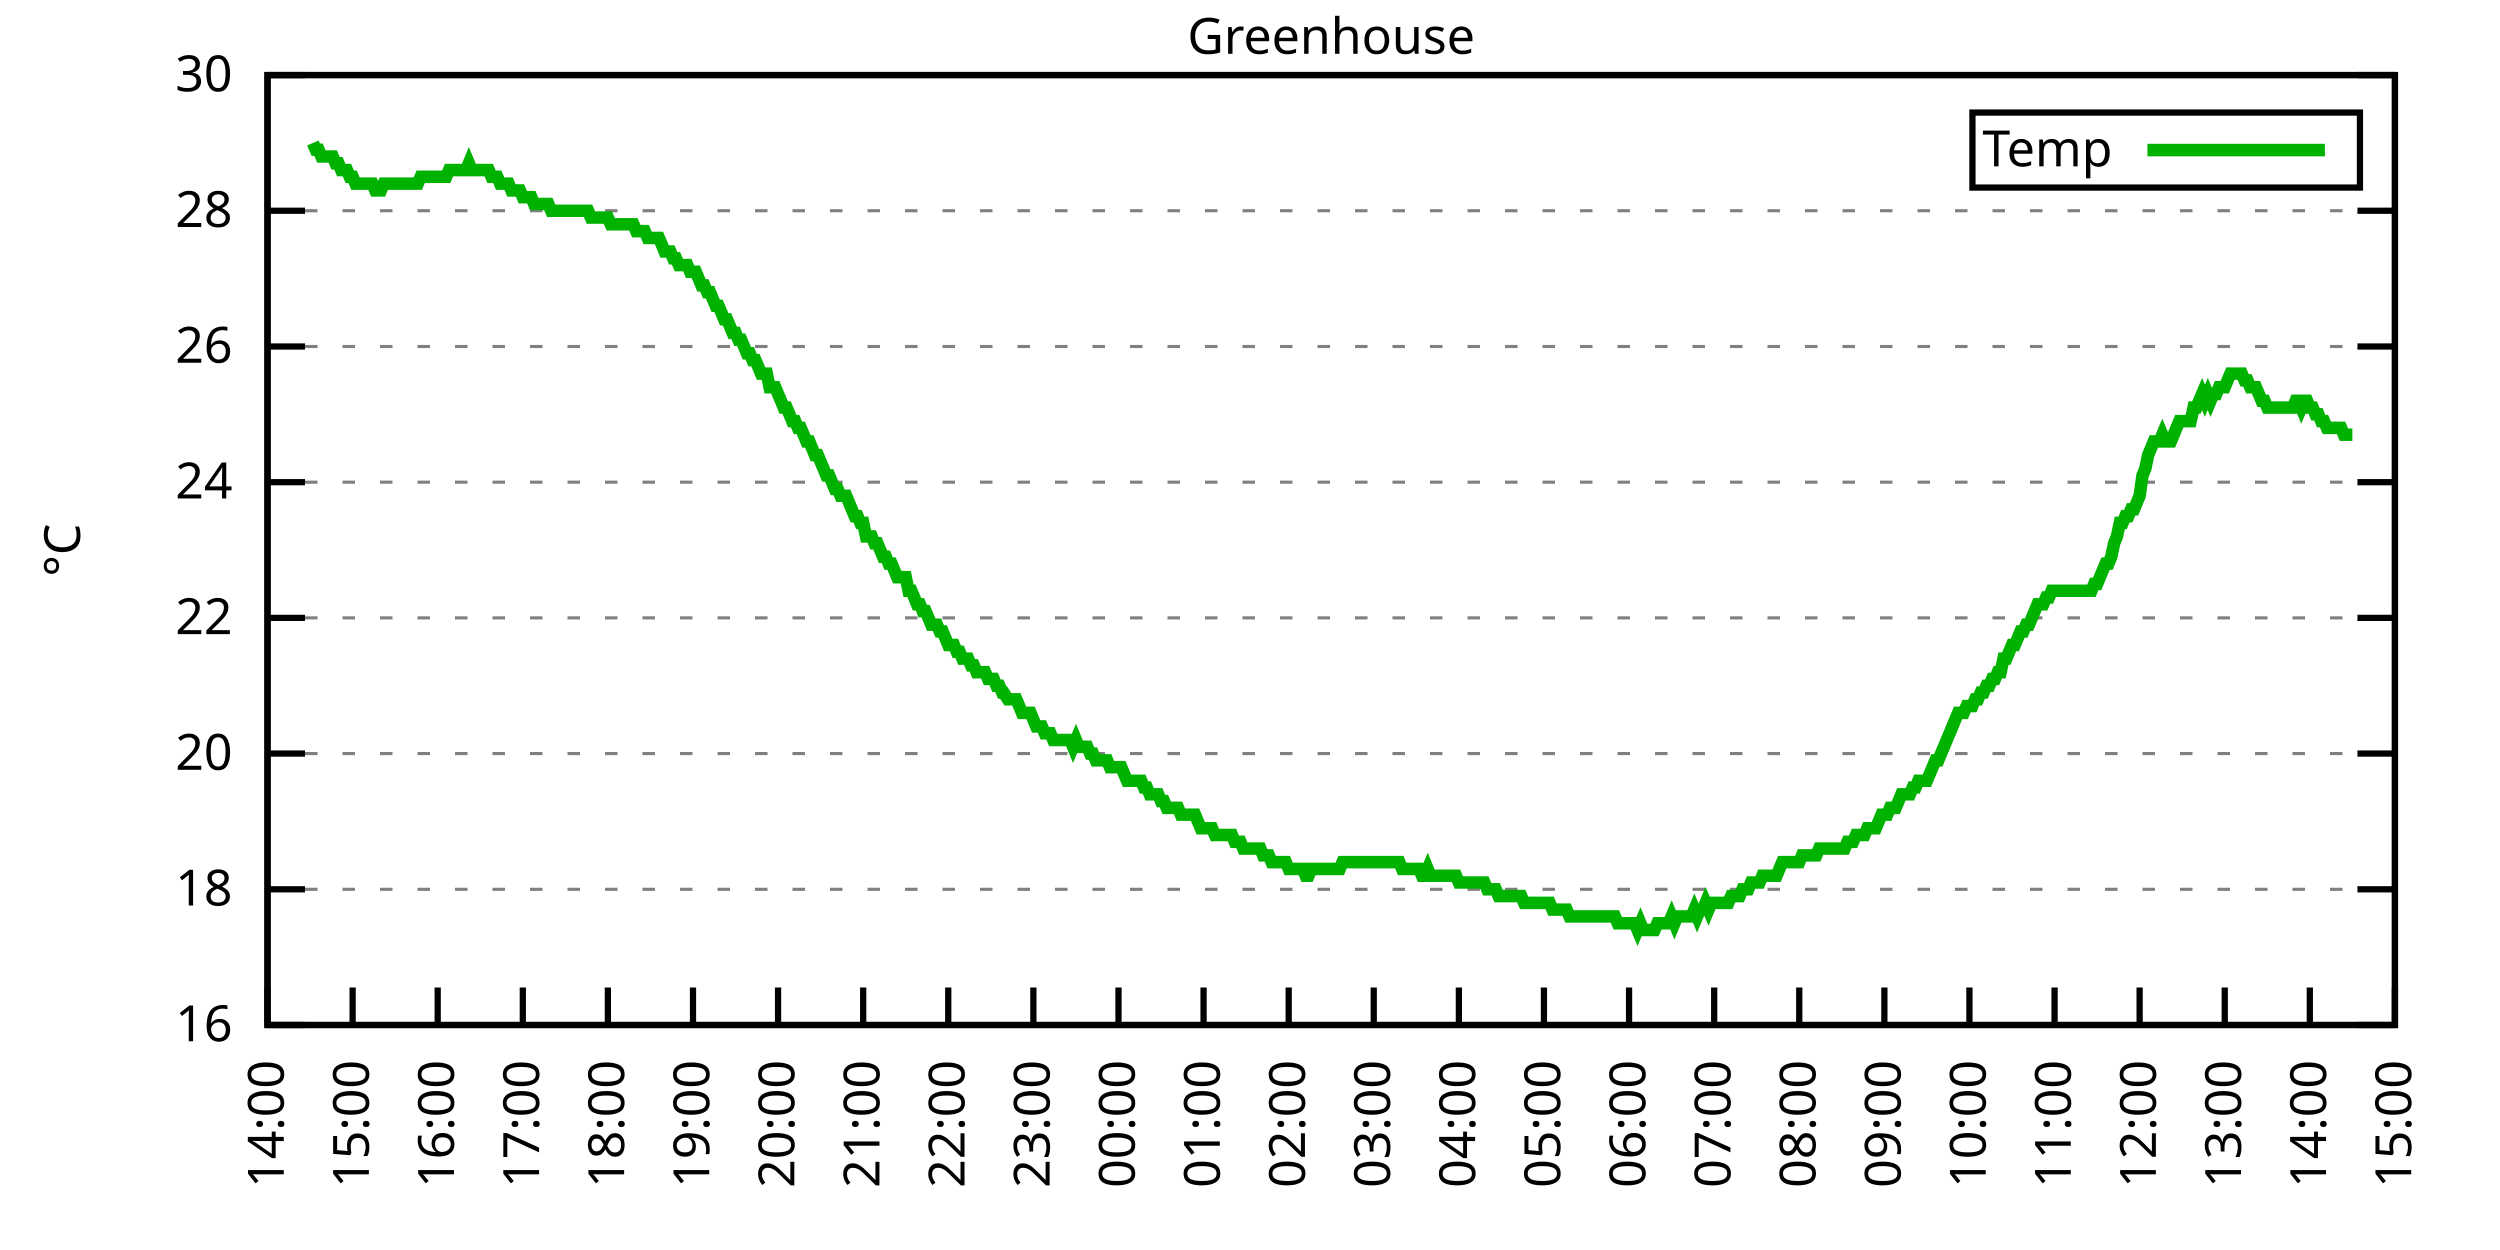
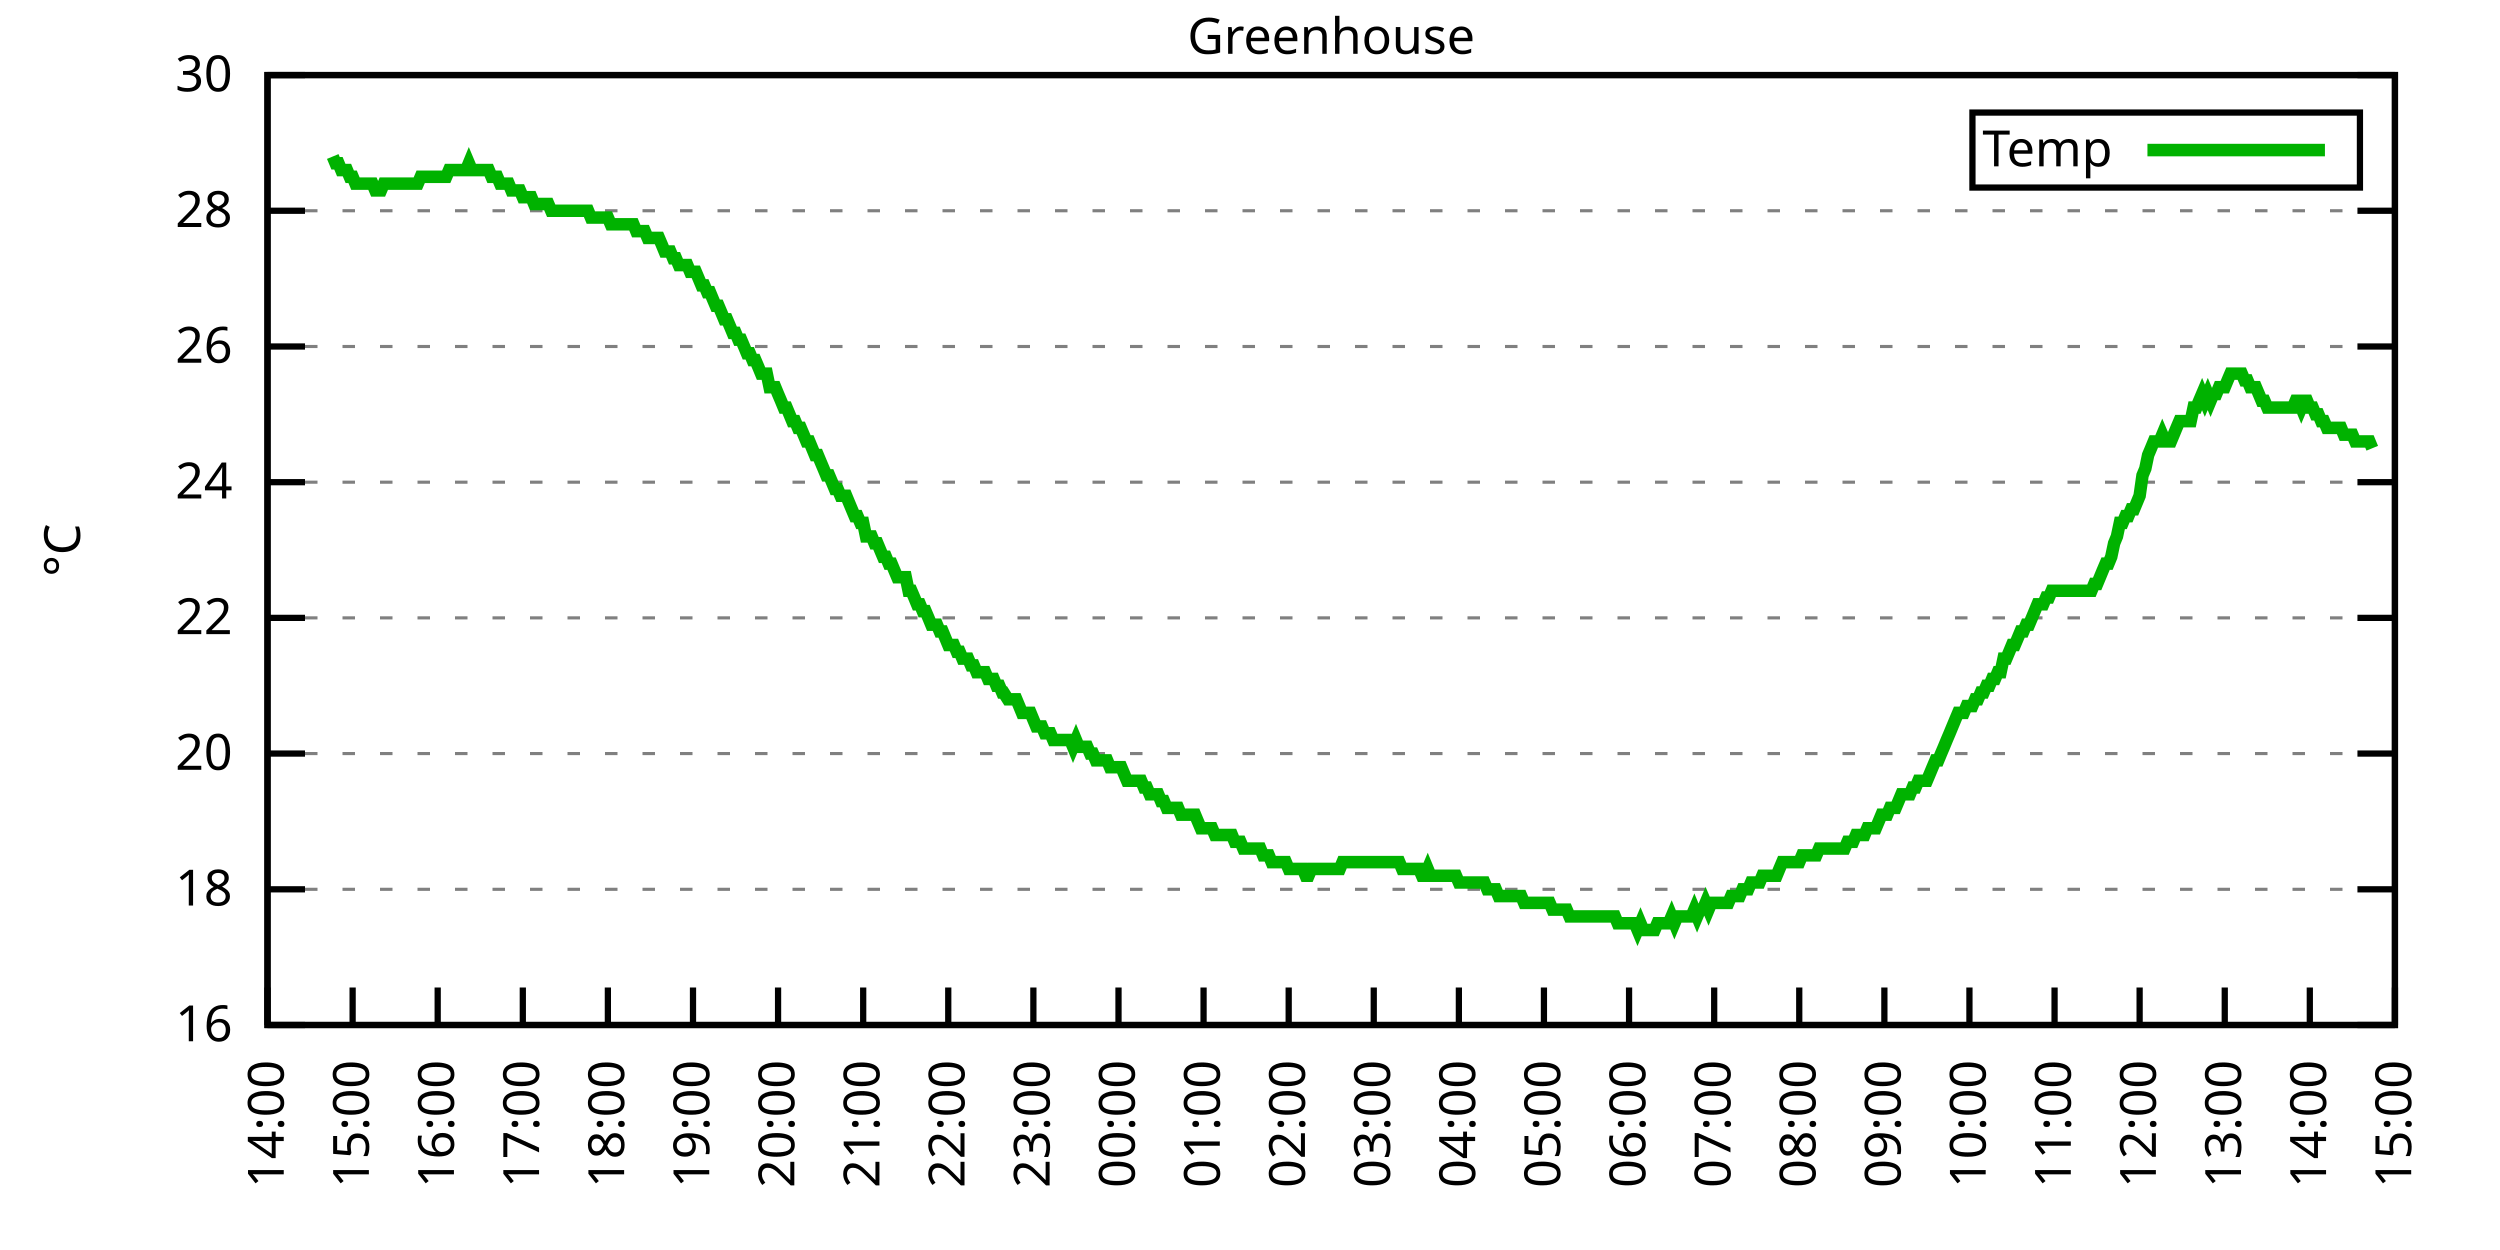
<svg xmlns="http://www.w3.org/2000/svg" xmlns:xlink="http://www.w3.org/1999/xlink" width="400" height="200" viewBox="0 0 400 200">
  <g id="gnuplot_canvas">
    <rect x="0" y="0" width="400" height="200" fill="none" />
    <defs>
      <circle id="gpDot" r="0.5" stroke-width="0.5" stroke="currentColor" />
      <path id="gpPt0" stroke-width="0.333" stroke="currentColor" d="M-1,0 h2 M0,-1 v2" />
      <path id="gpPt1" stroke-width="0.333" stroke="currentColor" d="M-1,-1 L1,1 M1,-1 L-1,1" />
      <path id="gpPt2" stroke-width="0.333" stroke="currentColor" d="M-1,0 L1,0 M0,-1 L0,1 M-1,-1 L1,1 M-1,1 L1,-1" />
      <rect id="gpPt3" stroke-width="0.333" stroke="currentColor" x="-1" y="-1" width="2" height="2" />
      <rect id="gpPt4" stroke-width="0.333" stroke="currentColor" fill="currentColor" x="-1" y="-1" width="2" height="2" />
      <circle id="gpPt5" stroke-width="0.333" stroke="currentColor" cx="0" cy="0" r="1" />
      <use xlink:href="#gpPt5" id="gpPt6" fill="currentColor" stroke="none" />
      <path id="gpPt7" stroke-width="0.333" stroke="currentColor" d="M0,-1.33 L-1.33,0.67 L1.33,0.67 z" />
      <use xlink:href="#gpPt7" id="gpPt8" fill="currentColor" stroke="none" />
      <use xlink:href="#gpPt7" id="gpPt9" stroke="currentColor" transform="rotate(180)" />
      <use xlink:href="#gpPt9" id="gpPt10" fill="currentColor" stroke="none" />
      <use xlink:href="#gpPt3" id="gpPt11" stroke="currentColor" transform="rotate(45)" />
      <use xlink:href="#gpPt11" id="gpPt12" fill="currentColor" stroke="none" />
      <path id="gpPt13" stroke-width="0.333" stroke="currentColor" d="M0,1.330 L1.265,0.411 L0.782,-1.067 L-0.782,-1.076 L-1.265,0.411 z" />
      <use xlink:href="#gpPt13" id="gpPt14" fill="currentColor" stroke="none" />
      <filter id="textbox" filterUnits="objectBoundingBox" x="0" y="0" height="1" width="1">
        <feFlood flood-color="white" flood-opacity="1" result="bgnd" />
        <feComposite in="SourceGraphic" in2="bgnd" operator="atop" />
      </filter>
      <filter id="greybox" filterUnits="objectBoundingBox" x="0" y="0" height="1" width="1">
        <feFlood flood-color="lightgrey" flood-opacity="1" result="grey" />
        <feComposite in="SourceGraphic" in2="grey" operator="atop" />
      </filter>
    </defs>
    <g fill="none" color="white" stroke="currentColor" stroke-width="1.00" stroke-linecap="butt" stroke-linejoin="miter">
</g>
    <g fill="none" color="black" stroke="currentColor" stroke-width="1.00" stroke-linecap="butt" stroke-linejoin="miter">
      <g stroke="none" shape-rendering="crispEdges">
        <polygon fill="rgb(255, 255, 255)" points="42.80,164.00 383.18,164.00 383.18,12.02 42.80,12.02 " />
      </g>
    </g>
    <g fill="none" color="black" stroke="currentColor" stroke-width="1.00" stroke-linecap="butt" stroke-linejoin="miter">
</g>
    <g fill="none" color="black" stroke="black" stroke-width="0.50" stroke-linecap="butt" stroke-linejoin="miter">
</g>
    <g fill="none" color="gray" stroke="currentColor" stroke-width="0.50" stroke-linecap="butt" stroke-linejoin="miter">
      <path stroke="gray" stroke-dasharray="2,4" class="gridline" d="M42.80,164.00 L383.19,164.00  " />
    </g>
    <g fill="none" color="gray" stroke="gray" stroke-width="1.00" stroke-linecap="butt" stroke-linejoin="miter">
</g>
    <g fill="none" color="black" stroke="currentColor" stroke-width="1.00" stroke-linecap="butt" stroke-linejoin="miter">
      <path stroke="black" d="M42.80,164.00 L48.80,164.00 M383.19,164.00 L377.19,164.00  " />
      <g transform="translate(37.20,166.60)" stroke="none" fill="black" font-family="Sans" font-size="8.00" text-anchor="end">
        <text>
          <tspan font-family="Sans"> 16</tspan>
        </text>
      </g>
    </g>
    <g fill="none" color="black" stroke="currentColor" stroke-width="1.00" stroke-linecap="butt" stroke-linejoin="miter">
</g>
    <g fill="none" color="black" stroke="black" stroke-width="0.50" stroke-linecap="butt" stroke-linejoin="miter">
</g>
    <g fill="none" color="gray" stroke="currentColor" stroke-width="0.50" stroke-linecap="butt" stroke-linejoin="miter">
      <path stroke="gray" stroke-dasharray="2,4" class="gridline" d="M42.80,142.29 L383.19,142.29  " />
    </g>
    <g fill="none" color="gray" stroke="gray" stroke-width="1.00" stroke-linecap="butt" stroke-linejoin="miter">
</g>
    <g fill="none" color="black" stroke="currentColor" stroke-width="1.00" stroke-linecap="butt" stroke-linejoin="miter">
      <path stroke="black" d="M42.80,142.29 L48.80,142.29 M383.19,142.29 L377.19,142.29  " />
      <g transform="translate(37.20,144.89)" stroke="none" fill="black" font-family="Sans" font-size="8.00" text-anchor="end">
        <text>
          <tspan font-family="Sans"> 18</tspan>
        </text>
      </g>
    </g>
    <g fill="none" color="black" stroke="currentColor" stroke-width="1.00" stroke-linecap="butt" stroke-linejoin="miter">
</g>
    <g fill="none" color="black" stroke="black" stroke-width="0.50" stroke-linecap="butt" stroke-linejoin="miter">
</g>
    <g fill="none" color="gray" stroke="currentColor" stroke-width="0.50" stroke-linecap="butt" stroke-linejoin="miter">
      <path stroke="gray" stroke-dasharray="2,4" class="gridline" d="M42.80,120.57 L383.19,120.57  " />
    </g>
    <g fill="none" color="gray" stroke="gray" stroke-width="1.00" stroke-linecap="butt" stroke-linejoin="miter">
</g>
    <g fill="none" color="black" stroke="currentColor" stroke-width="1.00" stroke-linecap="butt" stroke-linejoin="miter">
      <path stroke="black" d="M42.80,120.57 L48.80,120.57 M383.19,120.57 L377.19,120.57  " />
      <g transform="translate(37.20,123.17)" stroke="none" fill="black" font-family="Sans" font-size="8.00" text-anchor="end">
        <text>
          <tspan font-family="Sans"> 20</tspan>
        </text>
      </g>
    </g>
    <g fill="none" color="black" stroke="currentColor" stroke-width="1.00" stroke-linecap="butt" stroke-linejoin="miter">
</g>
    <g fill="none" color="black" stroke="black" stroke-width="0.50" stroke-linecap="butt" stroke-linejoin="miter">
</g>
    <g fill="none" color="gray" stroke="currentColor" stroke-width="0.50" stroke-linecap="butt" stroke-linejoin="miter">
      <path stroke="gray" stroke-dasharray="2,4" class="gridline" d="M42.80,98.86 L383.19,98.86  " />
    </g>
    <g fill="none" color="gray" stroke="gray" stroke-width="1.00" stroke-linecap="butt" stroke-linejoin="miter">
</g>
    <g fill="none" color="black" stroke="currentColor" stroke-width="1.00" stroke-linecap="butt" stroke-linejoin="miter">
      <path stroke="black" d="M42.80,98.86 L48.80,98.86 M383.19,98.86 L377.19,98.86  " />
      <g transform="translate(37.20,101.46)" stroke="none" fill="black" font-family="Sans" font-size="8.00" text-anchor="end">
        <text>
          <tspan font-family="Sans"> 22</tspan>
        </text>
      </g>
    </g>
    <g fill="none" color="black" stroke="currentColor" stroke-width="1.00" stroke-linecap="butt" stroke-linejoin="miter">
</g>
    <g fill="none" color="black" stroke="black" stroke-width="0.50" stroke-linecap="butt" stroke-linejoin="miter">
</g>
    <g fill="none" color="gray" stroke="currentColor" stroke-width="0.50" stroke-linecap="butt" stroke-linejoin="miter">
      <path stroke="gray" stroke-dasharray="2,4" class="gridline" d="M42.80,77.15 L383.19,77.15  " />
    </g>
    <g fill="none" color="gray" stroke="gray" stroke-width="1.00" stroke-linecap="butt" stroke-linejoin="miter">
</g>
    <g fill="none" color="black" stroke="currentColor" stroke-width="1.00" stroke-linecap="butt" stroke-linejoin="miter">
      <path stroke="black" d="M42.80,77.15 L48.80,77.15 M383.19,77.15 L377.19,77.15  " />
      <g transform="translate(37.20,79.75)" stroke="none" fill="black" font-family="Sans" font-size="8.00" text-anchor="end">
        <text>
          <tspan font-family="Sans"> 24</tspan>
        </text>
      </g>
    </g>
    <g fill="none" color="black" stroke="currentColor" stroke-width="1.00" stroke-linecap="butt" stroke-linejoin="miter">
</g>
    <g fill="none" color="black" stroke="black" stroke-width="0.50" stroke-linecap="butt" stroke-linejoin="miter">
</g>
    <g fill="none" color="gray" stroke="currentColor" stroke-width="0.50" stroke-linecap="butt" stroke-linejoin="miter">
      <path stroke="gray" stroke-dasharray="2,4" class="gridline" d="M42.80,55.44 L383.19,55.44  " />
    </g>
    <g fill="none" color="gray" stroke="gray" stroke-width="1.00" stroke-linecap="butt" stroke-linejoin="miter">
</g>
    <g fill="none" color="black" stroke="currentColor" stroke-width="1.00" stroke-linecap="butt" stroke-linejoin="miter">
      <path stroke="black" d="M42.80,55.44 L48.80,55.44 M383.19,55.44 L377.19,55.44  " />
      <g transform="translate(37.20,58.04)" stroke="none" fill="black" font-family="Sans" font-size="8.00" text-anchor="end">
        <text>
          <tspan font-family="Sans"> 26</tspan>
        </text>
      </g>
    </g>
    <g fill="none" color="black" stroke="currentColor" stroke-width="1.00" stroke-linecap="butt" stroke-linejoin="miter">
</g>
    <g fill="none" color="black" stroke="black" stroke-width="0.50" stroke-linecap="butt" stroke-linejoin="miter">
</g>
    <g fill="none" color="gray" stroke="currentColor" stroke-width="0.50" stroke-linecap="butt" stroke-linejoin="miter">
      <path stroke="gray" stroke-dasharray="2,4" class="gridline" d="M42.80,33.72 L383.19,33.72  " />
    </g>
    <g fill="none" color="gray" stroke="gray" stroke-width="1.00" stroke-linecap="butt" stroke-linejoin="miter">
</g>
    <g fill="none" color="black" stroke="currentColor" stroke-width="1.00" stroke-linecap="butt" stroke-linejoin="miter">
      <path stroke="black" d="M42.80,33.72 L48.80,33.72 M383.19,33.72 L377.19,33.72  " />
      <g transform="translate(37.20,36.32)" stroke="none" fill="black" font-family="Sans" font-size="8.00" text-anchor="end">
        <text>
          <tspan font-family="Sans"> 28</tspan>
        </text>
      </g>
    </g>
    <g fill="none" color="black" stroke="currentColor" stroke-width="1.00" stroke-linecap="butt" stroke-linejoin="miter">
</g>
    <g fill="none" color="black" stroke="black" stroke-width="0.50" stroke-linecap="butt" stroke-linejoin="miter">
</g>
    <g fill="none" color="gray" stroke="currentColor" stroke-width="0.50" stroke-linecap="butt" stroke-linejoin="miter">
      <path stroke="gray" stroke-dasharray="2,4" class="gridline" d="M42.80,12.01 L383.19,12.01  " />
    </g>
    <g fill="none" color="gray" stroke="gray" stroke-width="1.00" stroke-linecap="butt" stroke-linejoin="miter">
</g>
    <g fill="none" color="black" stroke="currentColor" stroke-width="1.00" stroke-linecap="butt" stroke-linejoin="miter">
      <path stroke="black" d="M42.80,12.01 L48.80,12.01 M383.19,12.01 L377.19,12.01  " />
      <g transform="translate(37.20,14.61)" stroke="none" fill="black" font-family="Sans" font-size="8.00" text-anchor="end">
        <text>
          <tspan font-family="Sans"> 30</tspan>
        </text>
      </g>
    </g>
    <g fill="none" color="black" stroke="currentColor" stroke-width="1.00" stroke-linecap="butt" stroke-linejoin="miter">
      <path stroke="black" d="M42.80,164.00 L42.80,158.00  " />
      <g transform="translate(45.40,169.60) rotate(270.00)" stroke="none" fill="black" font-family="Sans" font-size="8.00" text-anchor="end">
        <text>
          <tspan font-family="Sans">14:00</tspan>
        </text>
      </g>
    </g>
    <g fill="none" color="black" stroke="currentColor" stroke-width="1.00" stroke-linecap="butt" stroke-linejoin="miter">
      <path stroke="black" d="M56.42,164.00 L56.42,158.00  " />
      <g transform="translate(59.02,169.60) rotate(270.00)" stroke="none" fill="black" font-family="Sans" font-size="8.00" text-anchor="end">
        <text>
          <tspan font-family="Sans">15:00</tspan>
        </text>
      </g>
    </g>
    <g fill="none" color="black" stroke="currentColor" stroke-width="1.00" stroke-linecap="butt" stroke-linejoin="miter">
      <path stroke="black" d="M70.03,164.00 L70.03,158.00  " />
      <g transform="translate(72.63,169.60) rotate(270.00)" stroke="none" fill="black" font-family="Sans" font-size="8.00" text-anchor="end">
        <text>
          <tspan font-family="Sans">16:00</tspan>
        </text>
      </g>
    </g>
    <g fill="none" color="black" stroke="currentColor" stroke-width="1.00" stroke-linecap="butt" stroke-linejoin="miter">
      <path stroke="black" d="M83.65,164.00 L83.65,158.00  " />
      <g transform="translate(86.25,169.60) rotate(270.00)" stroke="none" fill="black" font-family="Sans" font-size="8.00" text-anchor="end">
        <text>
          <tspan font-family="Sans">17:00</tspan>
        </text>
      </g>
    </g>
    <g fill="none" color="black" stroke="currentColor" stroke-width="1.00" stroke-linecap="butt" stroke-linejoin="miter">
      <path stroke="black" d="M97.26,164.00 L97.26,158.00  " />
      <g transform="translate(99.86,169.60) rotate(270.00)" stroke="none" fill="black" font-family="Sans" font-size="8.00" text-anchor="end">
        <text>
          <tspan font-family="Sans">18:00</tspan>
        </text>
      </g>
    </g>
    <g fill="none" color="black" stroke="currentColor" stroke-width="1.00" stroke-linecap="butt" stroke-linejoin="miter">
      <path stroke="black" d="M110.88,164.00 L110.88,158.00  " />
      <g transform="translate(113.48,169.60) rotate(270.00)" stroke="none" fill="black" font-family="Sans" font-size="8.00" text-anchor="end">
        <text>
          <tspan font-family="Sans">19:00</tspan>
        </text>
      </g>
    </g>
    <g fill="none" color="black" stroke="currentColor" stroke-width="1.00" stroke-linecap="butt" stroke-linejoin="miter">
      <path stroke="black" d="M124.49,164.00 L124.49,158.00  " />
      <g transform="translate(127.09,169.60) rotate(270.00)" stroke="none" fill="black" font-family="Sans" font-size="8.00" text-anchor="end">
        <text>
          <tspan font-family="Sans">20:00</tspan>
        </text>
      </g>
    </g>
    <g fill="none" color="black" stroke="currentColor" stroke-width="1.00" stroke-linecap="butt" stroke-linejoin="miter">
      <path stroke="black" d="M138.11,164.00 L138.11,158.00  " />
      <g transform="translate(140.71,169.60) rotate(270.00)" stroke="none" fill="black" font-family="Sans" font-size="8.00" text-anchor="end">
        <text>
          <tspan font-family="Sans">21:00</tspan>
        </text>
      </g>
    </g>
    <g fill="none" color="black" stroke="currentColor" stroke-width="1.00" stroke-linecap="butt" stroke-linejoin="miter">
      <path stroke="black" d="M151.72,164.00 L151.72,158.00  " />
      <g transform="translate(154.32,169.60) rotate(270.00)" stroke="none" fill="black" font-family="Sans" font-size="8.00" text-anchor="end">
        <text>
          <tspan font-family="Sans">22:00</tspan>
        </text>
      </g>
    </g>
    <g fill="none" color="black" stroke="currentColor" stroke-width="1.00" stroke-linecap="butt" stroke-linejoin="miter">
      <path stroke="black" d="M165.34,164.00 L165.34,158.00  " />
      <g transform="translate(167.94,169.60) rotate(270.00)" stroke="none" fill="black" font-family="Sans" font-size="8.00" text-anchor="end">
        <text>
          <tspan font-family="Sans">23:00</tspan>
        </text>
      </g>
    </g>
    <g fill="none" color="black" stroke="currentColor" stroke-width="1.00" stroke-linecap="butt" stroke-linejoin="miter">
      <path stroke="black" d="M178.96,164.00 L178.96,158.00  " />
      <g transform="translate(181.56,169.60) rotate(270.00)" stroke="none" fill="black" font-family="Sans" font-size="8.00" text-anchor="end">
        <text>
          <tspan font-family="Sans">00:00</tspan>
        </text>
      </g>
    </g>
    <g fill="none" color="black" stroke="currentColor" stroke-width="1.00" stroke-linecap="butt" stroke-linejoin="miter">
      <path stroke="black" d="M192.57,164.00 L192.57,158.00  " />
      <g transform="translate(195.17,169.60) rotate(270.00)" stroke="none" fill="black" font-family="Sans" font-size="8.00" text-anchor="end">
        <text>
          <tspan font-family="Sans">01:00</tspan>
        </text>
      </g>
    </g>
    <g fill="none" color="black" stroke="currentColor" stroke-width="1.00" stroke-linecap="butt" stroke-linejoin="miter">
      <path stroke="black" d="M206.19,164.00 L206.19,158.00  " />
      <g transform="translate(208.79,169.60) rotate(270.00)" stroke="none" fill="black" font-family="Sans" font-size="8.00" text-anchor="end">
        <text>
          <tspan font-family="Sans">02:00</tspan>
        </text>
      </g>
    </g>
    <g fill="none" color="black" stroke="currentColor" stroke-width="1.00" stroke-linecap="butt" stroke-linejoin="miter">
      <path stroke="black" d="M219.80,164.00 L219.80,158.00  " />
      <g transform="translate(222.40,169.60) rotate(270.00)" stroke="none" fill="black" font-family="Sans" font-size="8.00" text-anchor="end">
        <text>
          <tspan font-family="Sans">03:00</tspan>
        </text>
      </g>
    </g>
    <g fill="none" color="black" stroke="currentColor" stroke-width="1.00" stroke-linecap="butt" stroke-linejoin="miter">
      <path stroke="black" d="M233.42,164.00 L233.42,158.00  " />
      <g transform="translate(236.02,169.60) rotate(270.00)" stroke="none" fill="black" font-family="Sans" font-size="8.00" text-anchor="end">
        <text>
          <tspan font-family="Sans">04:00</tspan>
        </text>
      </g>
    </g>
    <g fill="none" color="black" stroke="currentColor" stroke-width="1.00" stroke-linecap="butt" stroke-linejoin="miter">
      <path stroke="black" d="M247.03,164.00 L247.03,158.00  " />
      <g transform="translate(249.63,169.60) rotate(270.00)" stroke="none" fill="black" font-family="Sans" font-size="8.00" text-anchor="end">
        <text>
          <tspan font-family="Sans">05:00</tspan>
        </text>
      </g>
    </g>
    <g fill="none" color="black" stroke="currentColor" stroke-width="1.00" stroke-linecap="butt" stroke-linejoin="miter">
      <path stroke="black" d="M260.65,164.00 L260.65,158.00  " />
      <g transform="translate(263.25,169.60) rotate(270.00)" stroke="none" fill="black" font-family="Sans" font-size="8.00" text-anchor="end">
        <text>
          <tspan font-family="Sans">06:00</tspan>
        </text>
      </g>
    </g>
    <g fill="none" color="black" stroke="currentColor" stroke-width="1.00" stroke-linecap="butt" stroke-linejoin="miter">
      <path stroke="black" d="M274.27,164.00 L274.27,158.00  " />
      <g transform="translate(276.87,169.60) rotate(270.00)" stroke="none" fill="black" font-family="Sans" font-size="8.00" text-anchor="end">
        <text>
          <tspan font-family="Sans">07:00</tspan>
        </text>
      </g>
    </g>
    <g fill="none" color="black" stroke="currentColor" stroke-width="1.00" stroke-linecap="butt" stroke-linejoin="miter">
      <path stroke="black" d="M287.88,164.00 L287.88,158.00  " />
      <g transform="translate(290.48,169.60) rotate(270.00)" stroke="none" fill="black" font-family="Sans" font-size="8.00" text-anchor="end">
        <text>
          <tspan font-family="Sans">08:00</tspan>
        </text>
      </g>
    </g>
    <g fill="none" color="black" stroke="currentColor" stroke-width="1.00" stroke-linecap="butt" stroke-linejoin="miter">
      <path stroke="black" d="M301.50,164.00 L301.50,158.00  " />
      <g transform="translate(304.10,169.60) rotate(270.00)" stroke="none" fill="black" font-family="Sans" font-size="8.00" text-anchor="end">
        <text>
          <tspan font-family="Sans">09:00</tspan>
        </text>
      </g>
    </g>
    <g fill="none" color="black" stroke="currentColor" stroke-width="1.00" stroke-linecap="butt" stroke-linejoin="miter">
      <path stroke="black" d="M315.11,164.00 L315.11,158.00  " />
      <g transform="translate(317.71,169.60) rotate(270.00)" stroke="none" fill="black" font-family="Sans" font-size="8.00" text-anchor="end">
        <text>
          <tspan font-family="Sans">10:00</tspan>
        </text>
      </g>
    </g>
    <g fill="none" color="black" stroke="currentColor" stroke-width="1.00" stroke-linecap="butt" stroke-linejoin="miter">
      <path stroke="black" d="M328.73,164.00 L328.73,158.00  " />
      <g transform="translate(331.33,169.60) rotate(270.00)" stroke="none" fill="black" font-family="Sans" font-size="8.00" text-anchor="end">
        <text>
          <tspan font-family="Sans">11:00</tspan>
        </text>
      </g>
    </g>
    <g fill="none" color="black" stroke="currentColor" stroke-width="1.00" stroke-linecap="butt" stroke-linejoin="miter">
      <path stroke="black" d="M342.34,164.00 L342.34,158.00  " />
      <g transform="translate(344.94,169.60) rotate(270.00)" stroke="none" fill="black" font-family="Sans" font-size="8.00" text-anchor="end">
        <text>
          <tspan font-family="Sans">12:00</tspan>
        </text>
      </g>
    </g>
    <g fill="none" color="black" stroke="currentColor" stroke-width="1.00" stroke-linecap="butt" stroke-linejoin="miter">
      <path stroke="black" d="M355.96,164.00 L355.96,158.00  " />
      <g transform="translate(358.56,169.60) rotate(270.00)" stroke="none" fill="black" font-family="Sans" font-size="8.00" text-anchor="end">
        <text>
          <tspan font-family="Sans">13:00</tspan>
        </text>
      </g>
    </g>
    <g fill="none" color="black" stroke="currentColor" stroke-width="1.00" stroke-linecap="butt" stroke-linejoin="miter">
      <path stroke="black" d="M369.57,164.00 L369.57,158.00  " />
      <g transform="translate(372.17,169.60) rotate(270.00)" stroke="none" fill="black" font-family="Sans" font-size="8.00" text-anchor="end">
        <text>
          <tspan font-family="Sans">14:00</tspan>
        </text>
      </g>
    </g>
    <g fill="none" color="black" stroke="currentColor" stroke-width="1.00" stroke-linecap="butt" stroke-linejoin="miter">
      <path stroke="black" d="M383.19,164.00 L383.19,158.00  " />
      <g transform="translate(385.79,169.60) rotate(270.00)" stroke="none" fill="black" font-family="Sans" font-size="8.00" text-anchor="end">
        <text>
          <tspan font-family="Sans">15:00</tspan>
        </text>
      </g>
    </g>
    <g fill="none" color="black" stroke="currentColor" stroke-width="1.00" stroke-linecap="butt" stroke-linejoin="miter">
</g>
    <g fill="none" color="black" stroke="currentColor" stroke-width="1.00" stroke-linecap="butt" stroke-linejoin="miter">
      <path stroke="black" d="M42.80,12.01 L42.80,164.00 L383.19,164.00 L383.19,12.01 L42.80,12.01 Z  " />
    </g>
    <g fill="none" color="black" stroke="currentColor" stroke-width="1.00" stroke-linecap="butt" stroke-linejoin="miter">
</g>
    <g fill="none" color="black" stroke="currentColor" stroke-width="1.00" stroke-linecap="butt" stroke-linejoin="miter">
      <path stroke="black" d="M315.59,30.01 L315.59,18.01 L377.59,18.01 L377.59,30.01 L315.59,30.01 Z  " />
    </g>
    <g id="Greenhouse_plot_1">
      <g fill="none" color="white" stroke="black" stroke-width="2.00" stroke-linecap="butt" stroke-linejoin="miter">
</g>
      <g fill="none" color="black" stroke="currentColor" stroke-width="2.00" stroke-linecap="butt" stroke-linejoin="miter">
        <g transform="translate(337.99,26.61)" stroke="none" fill="black" font-family="Sans" font-size="8.00" text-anchor="end">
          <text>
            <tspan font-family="Sans">Temp</tspan>
          </text>
        </g>
      </g>
      <g fill="none" color="black" stroke="currentColor" stroke-width="2.00" stroke-linecap="butt" stroke-linejoin="miter">
-         <path stroke="rgb(  0, 178,   0)" d="M343.59,24.01 L371.99,24.01 M50.06,22.87 L50.52,23.95 L50.97,23.95 L51.42,25.04 L51.88,25.04 L52.33,25.04   L52.78,25.04 L53.24,25.04 L53.69,26.12 L54.15,26.12 L54.60,27.21 L55.05,27.21 L55.51,27.21 L55.96,28.29   L56.42,28.29 L56.87,29.38 L57.32,29.38 L57.78,29.38 L58.23,29.38 L58.68,29.38 L59.14,29.38 L59.59,29.38   L60.05,30.47 L60.50,30.47 L60.95,30.47 L61.41,29.38 L61.86,29.38 L62.32,29.38 L62.77,29.38 L63.22,29.38   L63.68,29.38 L64.13,29.38 L64.58,29.38 L65.04,29.38 L65.49,29.38 L65.95,29.38 L66.40,29.38 L66.85,29.38   L67.31,28.29 L67.76,28.29 L68.22,28.29 L68.67,28.29 L69.12,28.29 L69.58,28.29 L70.03,28.29 L70.49,28.29   L70.94,28.29 L71.39,28.29 L71.85,27.21 L72.30,27.21 L72.75,27.21 L73.21,27.21 L73.66,27.21 L74.12,27.21   L74.57,27.21 L75.02,26.12 L75.48,27.21 L75.93,27.21 L76.39,27.21 L76.84,27.21 L77.29,27.21 L77.75,27.21   L78.20,27.21 L78.65,28.29 L79.11,28.29 L79.56,28.29 L80.02,29.38 L80.47,29.38 L80.92,29.38 L81.38,29.38   L81.83,30.47 L82.29,30.47 L82.74,30.47 L83.19,30.47 L83.65,31.55 L84.10,31.55 L84.55,31.55 L85.01,31.55   L85.46,32.64 L85.92,32.64 L86.37,32.64 L86.82,32.64 L87.28,32.64 L87.73,32.64 L88.19,33.72 L88.64,33.72   L89.09,33.72 L89.55,33.72 L90.00,33.72 L90.45,33.72 L90.91,33.72 L91.36,33.72 L91.82,33.72 L92.27,33.72   L92.72,33.72 L93.18,33.72 L93.63,33.72 L94.09,33.72 L94.54,34.81 L94.99,34.81 L95.45,34.81 L95.90,34.81   L96.35,34.81 L96.81,34.81 L97.26,34.81 L97.72,35.89 L98.17,35.89 L98.62,35.89 L99.08,35.89 L99.53,35.89   L99.99,35.89 L100.44,35.89 L100.89,35.89 L101.35,35.89 L101.80,36.98 L102.25,36.98 L102.71,36.98 L103.16,36.98   L103.62,38.07 L104.07,38.07 L104.52,38.07 L104.98,38.07 L105.43,38.07 L105.89,39.15 L106.34,40.24 L106.79,40.24   L107.25,40.24 L107.70,41.32 L108.15,41.32 L108.61,42.41 L109.06,42.41 L109.52,42.41 L109.97,42.41 L110.42,43.49   L110.88,43.49 L111.33,43.49 L111.79,44.58 L112.24,45.66 L112.69,45.66 L113.15,46.75 L113.60,46.75 L114.05,47.84   L114.51,48.92 L114.96,48.92 L115.42,50.01 L115.87,51.09 L116.32,51.09 L116.78,52.18 L117.23,53.26 L117.69,53.26   L118.14,54.35 L118.59,54.35 L119.05,55.44 L119.50,56.52 L119.96,56.52 L120.41,57.61 L120.86,57.61 L121.32,58.69   L121.77,59.78 L122.22,59.78 L122.68,59.78 L123.13,61.95 L123.59,61.95 L124.04,61.95 L124.49,63.04 L124.95,64.12   L125.40,65.21 L125.86,65.21 L126.31,66.29 L126.76,67.38 L127.22,67.38 L127.67,68.46 L128.12,68.46 L128.58,69.55   L129.03,70.63 L129.49,70.63 L129.94,71.72 L130.39,72.81 L130.85,72.81 L131.30,73.89 L131.76,74.98 L132.21,76.06   L132.66,76.06 L133.12,77.15 L133.57,78.23 L134.02,78.23 L134.48,79.32 L134.93,79.32 L135.39,79.32 L135.84,80.41   L136.29,81.49 L136.75,82.58 L137.20,82.58 L137.66,83.66 L138.11,83.66 L138.56,85.83 L139.02,85.83 L139.47,85.83   L139.92,86.92 L140.38,86.92 L140.83,88.00 L141.29,89.09 L141.74,89.09 L142.19,90.18 L142.65,90.18 L143.10,91.26   L143.56,92.35 L144.01,92.35 L144.46,92.35 L144.92,92.35 L145.37,94.52 L145.82,94.52 L146.28,95.60 L146.73,96.69   L147.19,96.69 L147.64,97.78 L148.09,97.78 L148.55,98.86 L149.00,99.95 L149.46,99.95 L149.91,99.95 L150.36,101.03   L150.82,101.03 L151.27,102.12 L151.72,103.20 L152.18,103.20 L152.63,103.20 L153.09,104.29 L153.54,104.29 L153.99,105.38   L154.45,105.38 L154.90,105.38 L155.36,106.46 L155.81,106.46 L156.26,107.55 L156.72,107.55 L157.17,107.55 L157.62,107.55   L158.08,108.63 L158.53,108.63 L158.99,108.63 L159.44,109.72 L159.89,109.72 L160.35,110.80 L160.57,110.80 L161.26,111.89   L161.71,111.89 L162.16,111.89 L162.62,111.89 L163.07,112.97 L163.52,114.06 L163.98,114.06 L164.43,114.06 L164.89,114.06   L165.34,115.15 L165.79,116.23 L166.25,116.23 L166.70,116.23 L167.16,117.32 L167.61,117.32 L168.06,117.32 L168.52,118.40   L168.97,118.40 L169.43,118.40 L169.88,118.40 L170.33,118.40 L170.79,118.40 L171.24,118.40 L171.69,119.49 L172.15,118.40   L172.60,119.49 L173.06,119.49 L173.51,119.49 L173.96,119.49 L174.42,120.57 L174.87,120.57 L175.33,121.66 L175.78,121.66   L176.23,121.66 L176.69,121.66 L177.14,121.66 L177.59,122.75 L178.05,122.75 L178.50,122.75 L178.96,122.75 L179.41,122.75   L179.86,123.83 L180.32,124.92 L180.77,124.92 L181.23,124.92 L181.68,124.92 L182.13,124.92 L182.59,124.92 L183.04,126.00   L183.49,126.00 L183.95,127.09 L184.40,127.09 L184.86,127.09 L185.31,127.09 L185.76,128.17 L186.22,128.17 L186.67,129.26   L187.13,129.26 L187.58,129.26 L188.03,129.26 L188.49,129.26 L188.94,130.35 L189.39,130.35 L189.85,130.35 L190.30,130.35   L190.76,130.35 L191.21,130.35 L191.66,131.43 L192.12,132.52 L192.57,132.52 L193.03,132.52 L193.48,132.52 L193.93,132.52   L194.39,133.60 L194.84,133.60 L195.29,133.60 L195.75,133.60 L196.20,133.60 L196.66,133.60 L197.11,133.60 L197.56,134.69   L198.02,134.69 L198.47,134.69 L198.93,135.77 L199.38,135.77 L199.83,135.77 L200.29,135.77 L200.74,135.77 L201.19,135.77   L201.65,135.77 L202.10,136.86 L202.56,136.86 L203.01,136.86 L203.46,137.94 L203.92,137.94 L204.37,137.94 L204.83,137.94   L205.28,137.94 L205.73,137.94 L206.19,139.03 L206.64,139.03 L207.09,139.03 L207.55,139.03 L208.00,139.03 L208.46,139.03   L208.91,140.12 L209.36,140.12 L209.82,139.03 L210.27,139.03 L210.73,139.03 L211.18,139.03 L211.63,139.03 L212.09,139.03   L212.54,139.03 L213.00,139.03 L213.45,139.03 L213.90,139.03 L214.36,139.03 L214.81,137.94 L215.26,137.94 L215.72,137.94   L216.17,137.94 L216.63,137.94 L217.08,137.94 L217.53,137.94 L217.99,137.94 L218.44,137.94 L218.90,137.94 L219.35,137.94   L219.80,137.94 L220.26,137.94 L220.71,137.94 L221.16,137.94 L221.62,137.94 L222.07,137.94 L222.53,137.94 L222.98,137.94   L223.43,137.94 L223.89,137.94 L224.34,139.03 L224.80,139.03 L225.25,139.03 L225.70,139.03 L226.16,139.03 L226.61,139.03   L227.06,139.03 L227.52,140.12 L227.97,140.12 L228.43,139.03 L228.88,140.12 L229.33,140.12 L229.79,140.12 L230.24,140.12   L230.70,140.12 L231.15,140.12 L231.60,140.12 L232.06,140.12 L232.51,140.12 L232.96,140.12 L233.42,141.20 L233.87,141.20   L234.33,141.20 L234.78,141.20 L235.23,141.20 L235.69,141.20 L236.14,141.20 L236.60,141.20 L237.05,141.20 L237.50,141.20   L237.96,142.29 L238.41,142.29 L238.86,142.29 L239.32,142.29 L239.77,143.37 L240.23,143.37 L240.68,143.37 L241.13,143.37   L241.59,143.37 L242.04,143.37 L242.50,143.37 L242.95,143.37 L243.40,143.37 L243.86,144.46 L244.31,144.46 L244.76,144.46   L245.22,144.46 L245.67,144.46 L246.13,144.46 L246.58,144.46 L247.03,144.46 L247.49,144.46 L247.94,144.46 L248.40,145.54   L248.85,145.54 L249.30,145.54 L249.76,145.54 L250.21,145.54 L250.66,145.54 L251.12,146.63 L251.57,146.63 L252.03,146.63   L252.48,146.63 L252.93,146.63 L253.39,146.63 L253.84,146.63 L254.30,146.63 L254.75,146.63 L255.20,146.63 L255.66,146.63   L256.11,146.63 L256.56,146.63 L257.02,146.63 L257.47,146.63 L257.93,146.63 L258.38,146.63 L258.83,147.72 L259.29,147.72   L259.74,147.72 L260.20,147.72 L260.65,147.72 L261.10,147.72 L261.56,147.72 L262.01,148.80 L262.47,147.72 L262.92,148.80   L263.37,148.80 L263.83,148.80 L264.28,148.80 L264.73,148.80 L265.19,147.72 L265.64,147.72 L266.10,147.72 L266.55,147.72   L267.00,147.72 L267.46,146.63 L267.91,147.72 L268.37,146.63 L268.82,146.63 L269.27,146.63 L269.73,146.63 L270.18,146.63   L270.63,146.63 L271.09,145.54 L271.54,146.63 L272.00,145.54 L272.45,145.54 L272.90,144.46 L273.36,145.54 L273.81,144.46   L274.27,144.46 L274.72,144.46 L275.17,144.46 L275.63,144.46 L276.08,144.46 L276.53,144.46 L276.99,143.37 L277.44,143.37   L277.90,143.37 L278.35,143.37 L278.80,142.29 L279.26,142.29 L279.71,142.29 L280.17,141.20 L280.62,141.20 L281.07,141.20   L281.53,141.20 L281.98,140.12 L282.43,140.12 L282.89,140.12 L283.34,140.12 L283.80,140.12 L284.25,140.12 L284.70,139.03   L285.16,137.94 L285.61,137.94 L286.07,137.94 L286.52,137.94 L286.97,137.94 L287.43,137.94 L287.88,137.94 L288.33,136.86   L288.79,136.86 L289.24,136.86 L289.70,136.86 L290.15,136.86 L290.60,136.86 L291.06,135.77 L291.51,135.77 L291.97,135.77   L292.42,135.77 L292.87,135.77 L293.33,135.77 L293.78,135.77 L294.23,135.77 L294.69,135.77 L295.14,135.77 L295.60,134.69   L296.05,134.69 L296.50,134.69 L296.96,133.60 L297.41,133.60 L297.87,133.60 L298.32,133.60 L298.77,132.52 L299.23,132.52   L299.68,132.52 L300.13,132.52 L300.59,131.43 L301.04,130.35 L301.50,130.35 L301.95,130.35 L302.40,129.26 L302.86,129.26   L303.31,129.26 L303.77,128.17 L304.22,127.09 L304.67,127.09 L305.13,127.09 L305.58,127.09 L306.03,126.00 L306.49,126.00   L306.94,124.92 L307.40,124.92 L307.85,124.92 L308.30,124.92 L308.76,123.83 L309.21,122.75 L309.67,121.66 L310.12,121.66   L310.57,120.57 L311.03,119.49 L311.48,118.40 L311.94,117.32 L312.39,116.23 L312.84,115.15 L313.30,114.06 L313.75,114.06   L314.20,114.06 L314.66,112.97 L315.11,112.97 L315.57,112.97 L316.02,111.89 L316.47,111.89 L316.93,110.80 L317.38,110.80   L317.84,109.72 L318.29,109.72 L318.74,108.63 L319.20,108.63 L319.65,107.55 L320.10,107.55 L320.56,105.38 L321.01,105.38   L321.47,104.29 L321.92,103.20 L322.37,103.20 L322.83,102.12 L323.28,101.03 L323.74,101.03 L324.19,99.95 L324.64,99.95   L325.10,98.86 L325.55,97.78 L326.00,96.69 L326.46,96.69 L326.91,96.69 L327.37,95.60 L327.82,95.60 L328.27,94.52   L328.73,94.52 L329.18,94.52 L329.64,94.52 L330.09,94.52 L330.54,94.52 L331.00,94.52 L331.45,94.52 L331.90,94.52   L332.36,94.52 L332.81,94.52 L333.27,94.52 L333.72,94.52 L334.17,94.52 L334.63,94.52 L335.08,93.43 L335.54,93.43   L335.99,92.35 L336.44,91.26 L336.90,90.18 L337.35,90.18 L337.80,89.09 L338.26,86.92 L338.71,85.83 L339.17,83.66   L339.62,83.66 L340.07,82.58 L340.53,82.58 L340.98,81.49 L341.44,81.49 L341.89,80.41 L342.34,79.32 L342.80,76.06   L343.25,74.98 L343.70,72.81 L344.16,71.72 L344.61,70.63 L345.07,70.63 L345.52,70.63 L345.97,69.55 L346.43,70.63   L346.88,70.63 L347.34,70.63 L347.79,69.55 L348.24,68.46 L348.70,67.38 L349.15,67.38 L349.60,67.38 L350.06,67.38   L350.51,67.38 L350.97,65.21 L351.42,65.21 L351.87,64.12 L352.33,63.04 L352.78,64.12 L353.24,63.04 L353.69,64.12   L354.14,63.04 L354.60,63.04 L355.05,61.95 L355.50,61.95 L355.96,61.95 L356.41,60.86 L356.87,59.78 L357.32,59.78   L357.77,59.78 L358.23,59.78 L358.68,59.78 L359.14,60.86 L359.59,60.86 L360.04,61.95 L360.50,61.95 L360.95,61.95   L361.41,63.04 L361.86,64.12 L362.31,64.12 L362.77,65.21 L363.22,65.21 L363.67,65.21 L364.13,65.21 L364.58,65.21   L365.04,65.21 L365.49,65.21 L365.94,65.21 L366.40,65.21 L366.85,65.21 L367.31,64.12 L367.76,64.12 L368.21,65.21   L368.67,64.12 L369.12,64.12 L369.57,65.21 L370.03,65.21 L370.48,66.29 L370.94,66.29 L371.39,67.38 L371.84,67.38   L372.30,68.46 L372.75,68.46 L373.21,68.46 L373.66,68.46 L374.11,68.46 L374.57,68.46 L375.02,69.55 L375.47,69.55   L375.93,69.55 L376.38,69.55  " />
+         <path stroke="rgb(  0, 178,   0)" d="M343.59,24.01 L371.99,24.01 M53.24,25.04 L53.69,26.12 L54.15,26.12 L54.60,27.21 L55.05,27.21 L55.51,27.21   L55.96,28.29 L56.42,28.29 L56.87,29.38 L57.32,29.38 L57.78,29.38 L58.23,29.38 L58.68,29.38 L59.14,29.38   L59.59,29.38 L60.05,30.47 L60.50,30.47 L60.95,30.47 L61.41,29.38 L61.86,29.38 L62.32,29.38 L62.77,29.38   L63.22,29.38 L63.68,29.38 L64.13,29.38 L64.58,29.38 L65.04,29.38 L65.49,29.38 L65.95,29.38 L66.40,29.38   L66.85,29.38 L67.31,28.29 L67.76,28.29 L68.22,28.29 L68.67,28.29 L69.12,28.29 L69.58,28.29 L70.03,28.29   L70.49,28.29 L70.94,28.29 L71.39,28.29 L71.85,27.21 L72.30,27.21 L72.75,27.21 L73.21,27.21 L73.66,27.21   L74.12,27.21 L74.57,27.21 L75.02,26.12 L75.48,27.21 L75.93,27.21 L76.39,27.21 L76.84,27.21 L77.29,27.21   L77.75,27.21 L78.20,27.21 L78.65,28.29 L79.11,28.29 L79.56,28.29 L80.02,29.38 L80.47,29.38 L80.92,29.38   L81.38,29.38 L81.83,30.47 L82.29,30.47 L82.74,30.47 L83.19,30.47 L83.65,31.55 L84.10,31.55 L84.55,31.55   L85.01,31.55 L85.46,32.64 L85.92,32.64 L86.37,32.64 L86.82,32.64 L87.28,32.64 L87.73,32.64 L88.19,33.72   L88.64,33.72 L89.09,33.72 L89.55,33.72 L90.00,33.72 L90.45,33.72 L90.91,33.72 L91.36,33.72 L91.82,33.72   L92.27,33.72 L92.72,33.72 L93.18,33.72 L93.63,33.72 L94.09,33.72 L94.54,34.81 L94.99,34.81 L95.45,34.81   L95.90,34.81 L96.35,34.81 L96.81,34.81 L97.26,34.81 L97.72,35.89 L98.17,35.89 L98.62,35.89 L99.08,35.89   L99.53,35.89 L99.99,35.89 L100.44,35.89 L100.89,35.89 L101.35,35.89 L101.80,36.98 L102.25,36.98 L102.71,36.98   L103.16,36.98 L103.62,38.07 L104.07,38.07 L104.52,38.07 L104.98,38.07 L105.43,38.07 L105.89,39.15 L106.34,40.24   L106.79,40.24 L107.25,40.24 L107.70,41.32 L108.15,41.32 L108.61,42.41 L109.06,42.41 L109.52,42.41 L109.97,42.41   L110.42,43.49 L110.88,43.49 L111.33,43.49 L111.79,44.58 L112.24,45.66 L112.69,45.66 L113.15,46.75 L113.60,46.75   L114.05,47.84 L114.51,48.92 L114.96,48.92 L115.42,50.01 L115.87,51.09 L116.32,51.09 L116.78,52.18 L117.23,53.26   L117.69,53.26 L118.14,54.35 L118.59,54.35 L119.05,55.44 L119.50,56.52 L119.96,56.52 L120.41,57.61 L120.86,57.61   L121.32,58.69 L121.77,59.78 L122.22,59.78 L122.68,59.78 L123.13,61.95 L123.59,61.95 L124.04,61.95 L124.49,63.04   L124.95,64.12 L125.40,65.21 L125.86,65.21 L126.31,66.29 L126.76,67.38 L127.22,67.38 L127.67,68.46 L128.12,68.46   L128.58,69.55 L129.03,70.63 L129.49,70.63 L129.94,71.72 L130.39,72.81 L130.85,72.81 L131.30,73.89 L131.76,74.98   L132.21,76.06 L132.66,76.06 L133.12,77.15 L133.57,78.23 L134.02,78.23 L134.48,79.32 L134.93,79.32 L135.39,79.32   L135.84,80.41 L136.29,81.49 L136.75,82.58 L137.20,82.58 L137.66,83.66 L138.11,83.66 L138.56,85.83 L139.02,85.83   L139.47,85.83 L139.92,86.92 L140.38,86.92 L140.83,88.00 L141.29,89.09 L141.74,89.09 L142.19,90.18 L142.65,90.18   L143.10,91.26 L143.56,92.35 L144.01,92.35 L144.46,92.35 L144.92,92.35 L145.37,94.52 L145.82,94.52 L146.28,95.60   L146.73,96.69 L147.19,96.69 L147.64,97.78 L148.09,97.78 L148.55,98.86 L149.00,99.95 L149.46,99.95 L149.91,99.95   L150.36,101.03 L150.82,101.03 L151.27,102.12 L151.72,103.20 L152.18,103.20 L152.63,103.20 L153.09,104.29 L153.54,104.29   L153.99,105.38 L154.45,105.38 L154.90,105.38 L155.36,106.46 L155.81,106.46 L156.26,107.55 L156.72,107.55 L157.17,107.55   L157.62,107.55 L158.08,108.63 L158.53,108.63 L158.99,108.63 L159.44,109.72 L159.89,109.72 L160.35,110.80 L160.57,110.80   L161.26,111.89 L161.71,111.89 L162.16,111.89 L162.62,111.89 L163.07,112.97 L163.52,114.06 L163.98,114.06 L164.43,114.06   L164.89,114.06 L165.34,115.15 L165.79,116.23 L166.25,116.23 L166.70,116.23 L167.16,117.32 L167.61,117.32 L168.06,117.32   L168.52,118.40 L168.97,118.40 L169.43,118.40 L169.88,118.40 L170.33,118.40 L170.79,118.40 L171.24,118.40 L171.69,119.49   L172.15,118.40 L172.60,119.49 L173.06,119.49 L173.51,119.49 L173.96,119.49 L174.42,120.57 L174.87,120.57 L175.33,121.66   L175.78,121.66 L176.23,121.66 L176.69,121.66 L177.14,121.66 L177.59,122.75 L178.05,122.75 L178.50,122.75 L178.96,122.75   L179.41,122.75 L179.86,123.83 L180.32,124.92 L180.77,124.92 L181.23,124.92 L181.68,124.92 L182.13,124.92 L182.59,124.92   L183.04,126.00 L183.49,126.00 L183.95,127.09 L184.40,127.09 L184.86,127.09 L185.31,127.09 L185.76,128.17 L186.22,128.17   L186.67,129.26 L187.13,129.26 L187.58,129.26 L188.03,129.26 L188.49,129.26 L188.94,130.35 L189.39,130.35 L189.85,130.35   L190.30,130.35 L190.76,130.35 L191.21,130.35 L191.66,131.43 L192.12,132.52 L192.57,132.52 L193.03,132.52 L193.48,132.52   L193.93,132.52 L194.39,133.60 L194.84,133.60 L195.29,133.60 L195.75,133.60 L196.20,133.60 L196.66,133.60 L197.11,133.60   L197.56,134.69 L198.02,134.69 L198.47,134.69 L198.93,135.77 L199.38,135.77 L199.83,135.77 L200.29,135.77 L200.74,135.77   L201.19,135.77 L201.65,135.77 L202.10,136.86 L202.56,136.86 L203.01,136.86 L203.46,137.94 L203.92,137.94 L204.37,137.94   L204.83,137.94 L205.28,137.94 L205.73,137.94 L206.19,139.03 L206.64,139.03 L207.09,139.03 L207.55,139.03 L208.00,139.03   L208.46,139.03 L208.91,140.12 L209.36,140.12 L209.82,139.03 L210.27,139.03 L210.73,139.03 L211.18,139.03 L211.63,139.03   L212.09,139.03 L212.54,139.03 L213.00,139.03 L213.45,139.03 L213.90,139.03 L214.36,139.03 L214.81,137.94 L215.26,137.94   L215.72,137.94 L216.17,137.94 L216.63,137.94 L217.08,137.94 L217.53,137.94 L217.99,137.94 L218.44,137.94 L218.90,137.94   L219.35,137.94 L219.80,137.94 L220.26,137.94 L220.71,137.94 L221.16,137.94 L221.62,137.94 L222.07,137.94 L222.53,137.94   L222.98,137.94 L223.43,137.94 L223.89,137.94 L224.34,139.03 L224.80,139.03 L225.25,139.03 L225.70,139.03 L226.16,139.03   L226.61,139.03 L227.06,139.03 L227.52,140.12 L227.97,140.12 L228.43,139.03 L228.88,140.12 L229.33,140.12 L229.79,140.12   L230.24,140.12 L230.70,140.12 L231.15,140.12 L231.60,140.12 L232.06,140.12 L232.51,140.12 L232.96,140.12 L233.42,141.20   L233.87,141.20 L234.33,141.20 L234.78,141.20 L235.23,141.20 L235.69,141.20 L236.14,141.20 L236.60,141.20 L237.05,141.20   L237.50,141.20 L237.96,142.29 L238.41,142.29 L238.86,142.29 L239.32,142.29 L239.77,143.37 L240.23,143.37 L240.68,143.37   L241.13,143.37 L241.59,143.37 L242.04,143.37 L242.50,143.37 L242.95,143.37 L243.40,143.37 L243.86,144.46 L244.31,144.46   L244.76,144.46 L245.22,144.46 L245.67,144.46 L246.13,144.46 L246.58,144.46 L247.03,144.46 L247.49,144.46 L247.94,144.46   L248.40,145.54 L248.85,145.54 L249.30,145.54 L249.76,145.54 L250.21,145.54 L250.66,145.54 L251.12,146.63 L251.57,146.63   L252.03,146.63 L252.48,146.63 L252.93,146.63 L253.39,146.63 L253.84,146.63 L254.30,146.63 L254.75,146.63 L255.20,146.63   L255.66,146.63 L256.11,146.63 L256.56,146.63 L257.02,146.63 L257.47,146.63 L257.93,146.63 L258.38,146.63 L258.83,147.72   L259.29,147.72 L259.74,147.72 L260.20,147.72 L260.65,147.72 L261.10,147.72 L261.56,147.72 L262.01,148.80 L262.47,147.72   L262.92,148.80 L263.37,148.80 L263.83,148.80 L264.28,148.80 L264.73,148.80 L265.19,147.72 L265.64,147.72 L266.10,147.72   L266.55,147.72 L267.00,147.72 L267.46,146.63 L267.91,147.72 L268.37,146.63 L268.82,146.63 L269.27,146.63 L269.73,146.63   L270.18,146.63 L270.63,146.63 L271.09,145.54 L271.54,146.63 L272.00,145.54 L272.45,145.54 L272.90,144.46 L273.36,145.54   L273.81,144.46 L274.27,144.46 L274.72,144.46 L275.17,144.46 L275.63,144.46 L276.08,144.46 L276.53,144.46 L276.99,143.37   L277.44,143.37 L277.90,143.37 L278.35,143.37 L278.80,142.29 L279.26,142.29 L279.71,142.29 L280.17,141.20 L280.62,141.20   L281.07,141.20 L281.53,141.20 L281.98,140.12 L282.43,140.12 L282.89,140.12 L283.34,140.12 L283.80,140.12 L284.25,140.12   L284.70,139.03 L285.16,137.94 L285.61,137.94 L286.07,137.94 L286.52,137.94 L286.97,137.94 L287.43,137.94 L287.88,137.94   L288.33,136.86 L288.79,136.86 L289.24,136.86 L289.70,136.86 L290.15,136.86 L290.60,136.86 L291.06,135.77 L291.51,135.77   L291.97,135.77 L292.42,135.77 L292.87,135.77 L293.33,135.77 L293.78,135.77 L294.23,135.77 L294.69,135.77 L295.14,135.77   L295.60,134.69 L296.05,134.69 L296.50,134.69 L296.96,133.60 L297.41,133.60 L297.87,133.60 L298.32,133.60 L298.77,132.52   L299.23,132.52 L299.68,132.52 L300.13,132.52 L300.59,131.43 L301.04,130.35 L301.50,130.35 L301.95,130.35 L302.40,129.26   L302.86,129.26 L303.31,129.26 L303.77,128.17 L304.22,127.09 L304.67,127.09 L305.13,127.09 L305.58,127.09 L306.03,126.00   L306.49,126.00 L306.94,124.92 L307.40,124.92 L307.85,124.92 L308.30,124.92 L308.76,123.83 L309.21,122.75 L309.67,121.66   L310.12,121.66 L310.57,120.57 L311.03,119.49 L311.48,118.40 L311.94,117.32 L312.39,116.23 L312.84,115.15 L313.30,114.06   L313.75,114.06 L314.20,114.06 L314.66,112.97 L315.11,112.97 L315.57,112.97 L316.02,111.89 L316.47,111.89 L316.93,110.80   L317.38,110.80 L317.84,109.72 L318.29,109.72 L318.74,108.63 L319.20,108.63 L319.65,107.55 L320.10,107.55 L320.56,105.38   L321.01,105.38 L321.47,104.29 L321.92,103.20 L322.37,103.20 L322.83,102.12 L323.28,101.03 L323.74,101.03 L324.19,99.95   L324.64,99.95 L325.10,98.86 L325.55,97.78 L326.00,96.69 L326.46,96.69 L326.91,96.69 L327.37,95.60 L327.82,95.60   L328.27,94.52 L328.73,94.52 L329.18,94.52 L329.64,94.52 L330.09,94.52 L330.54,94.52 L331.00,94.52 L331.45,94.52   L331.90,94.52 L332.36,94.52 L332.81,94.52 L333.27,94.52 L333.72,94.52 L334.17,94.52 L334.63,94.52 L335.08,93.43   L335.54,93.43 L335.99,92.35 L336.44,91.26 L336.90,90.18 L337.35,90.18 L337.80,89.09 L338.26,86.92 L338.71,85.83   L339.17,83.66 L339.62,83.66 L340.07,82.58 L340.53,82.58 L340.98,81.49 L341.44,81.49 L341.89,80.41 L342.34,79.32   L342.80,76.06 L343.25,74.98 L343.70,72.81 L344.16,71.72 L344.61,70.63 L345.07,70.63 L345.52,70.63 L345.97,69.55   L346.43,70.63 L346.88,70.63 L347.34,70.63 L347.79,69.55 L348.24,68.46 L348.70,67.38 L349.15,67.38 L349.60,67.38   L350.06,67.38 L350.51,67.38 L350.97,65.21 L351.42,65.21 L351.87,64.12 L352.33,63.04 L352.78,64.12 L353.24,63.04   L353.69,64.12 L354.14,63.04 L354.60,63.04 L355.05,61.95 L355.50,61.95 L355.96,61.95 L356.41,60.86 L356.87,59.78   L357.32,59.78 L357.77,59.78 L358.23,59.78 L358.68,59.78 L359.14,60.86 L359.59,60.86 L360.04,61.95 L360.50,61.95   L360.95,61.95 L361.41,63.04 L361.86,64.12 L362.31,64.12 L362.77,65.21 L363.22,65.21 L363.67,65.21 L364.13,65.21   L364.58,65.21 L365.04,65.21 L365.49,65.21 L365.94,65.21 L366.40,65.21 L366.85,65.21 L367.31,64.12 L367.76,64.12   L368.21,65.21 L368.67,64.12 L369.12,64.12 L369.57,65.21 L370.03,65.21 L370.48,66.29 L370.94,66.29 L371.39,67.38   L371.84,67.38 L372.30,68.46 L372.75,68.46 L373.21,68.46 L373.66,68.46 L374.11,68.46 L374.57,68.46 L375.02,69.55   L375.47,69.55 L375.93,69.55 L376.38,69.55 L376.84,70.63 L377.29,70.63 L377.74,70.63 L378.20,70.63 L378.65,70.63   L379.11,70.63 L379.56,71.72  " />
      </g>
    </g>
    <g fill="none" color="black" stroke="currentColor" stroke-width="2.00" stroke-linecap="butt" stroke-linejoin="miter">
</g>
    <g fill="none" color="black" stroke="black" stroke-width="1.00" stroke-linecap="butt" stroke-linejoin="miter">
</g>
    <g fill="none" color="black" stroke="currentColor" stroke-width="1.00" stroke-linecap="butt" stroke-linejoin="miter">
      <path stroke="black" d="M42.80,12.01 L42.80,164.00 L383.19,164.00 L383.19,12.01 L42.80,12.01 Z  " />
      <g transform="translate(12.80,88.01) rotate(270.00)" stroke="none" fill="black" font-family="Sans" font-size="8.00" text-anchor="middle">
        <text>
          <tspan font-family="Sans">°C</tspan>
        </text>
      </g>
    </g>
    <g fill="none" color="black" stroke="currentColor" stroke-width="1.00" stroke-linecap="butt" stroke-linejoin="miter">
</g>
    <g fill="none" color="black" stroke="currentColor" stroke-width="1.00" stroke-linecap="butt" stroke-linejoin="miter">
      <g transform="translate(212.99,8.61)" stroke="none" fill="black" font-family="Sans" font-size="8.00" text-anchor="middle">
        <text>
          <tspan font-family="Sans">Greenhouse</tspan>
        </text>
      </g>
    </g>
    <g fill="none" color="black" stroke="currentColor" stroke-width="1.00" stroke-linecap="butt" stroke-linejoin="miter">
</g>
  </g>
</svg>
